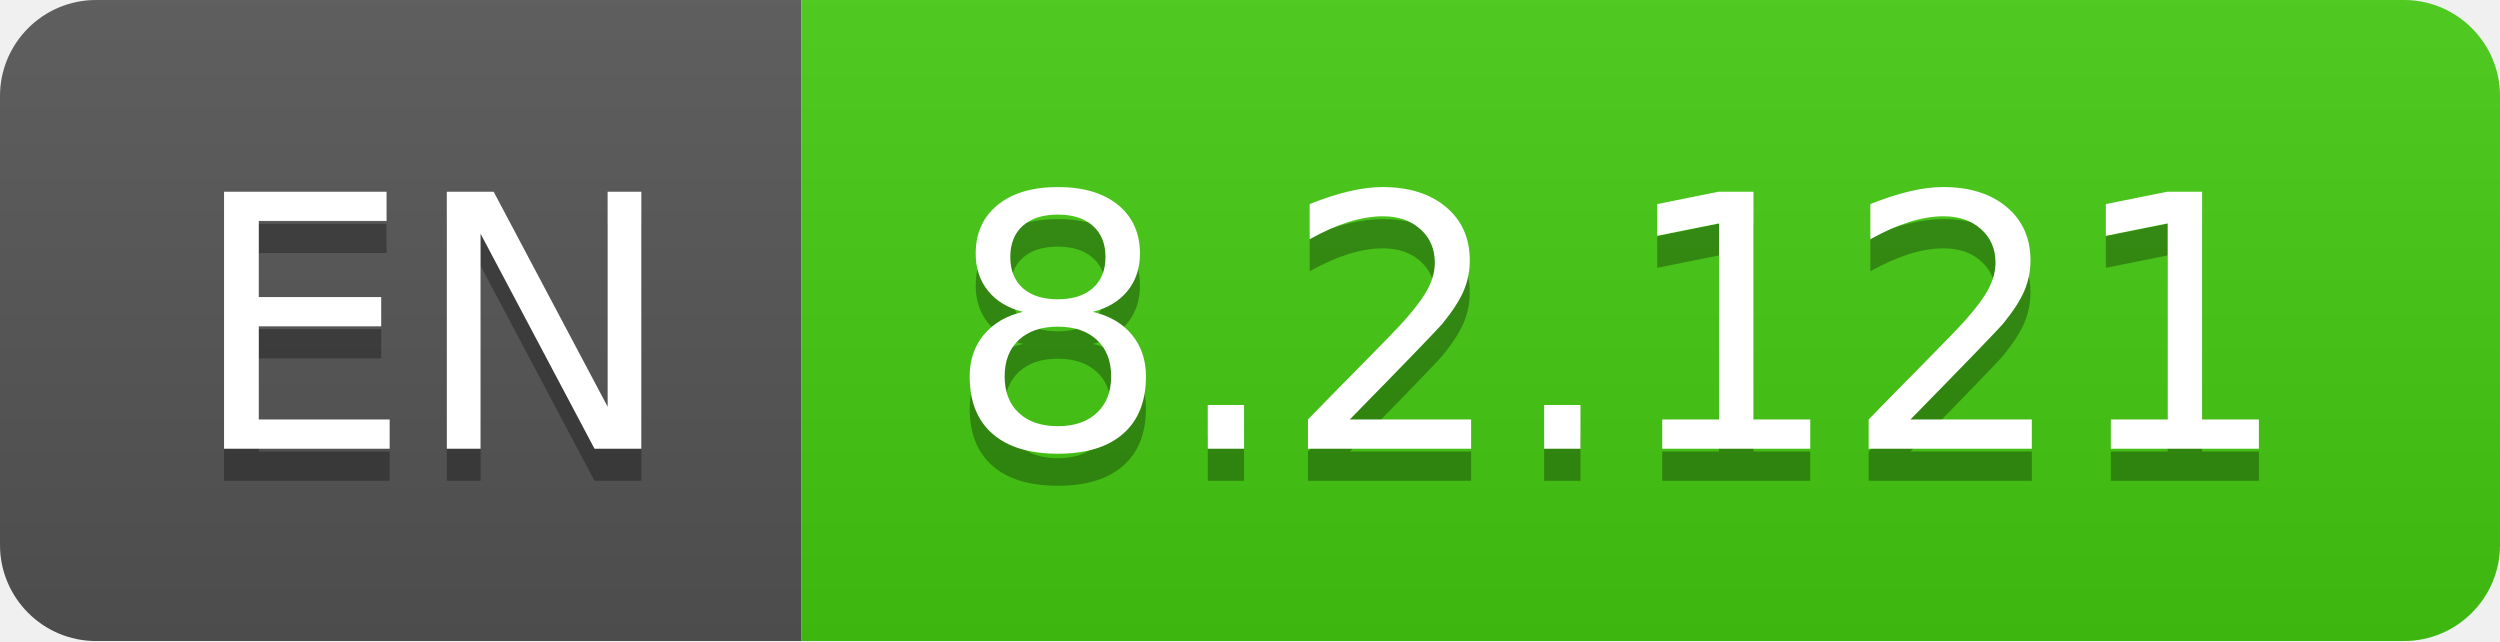
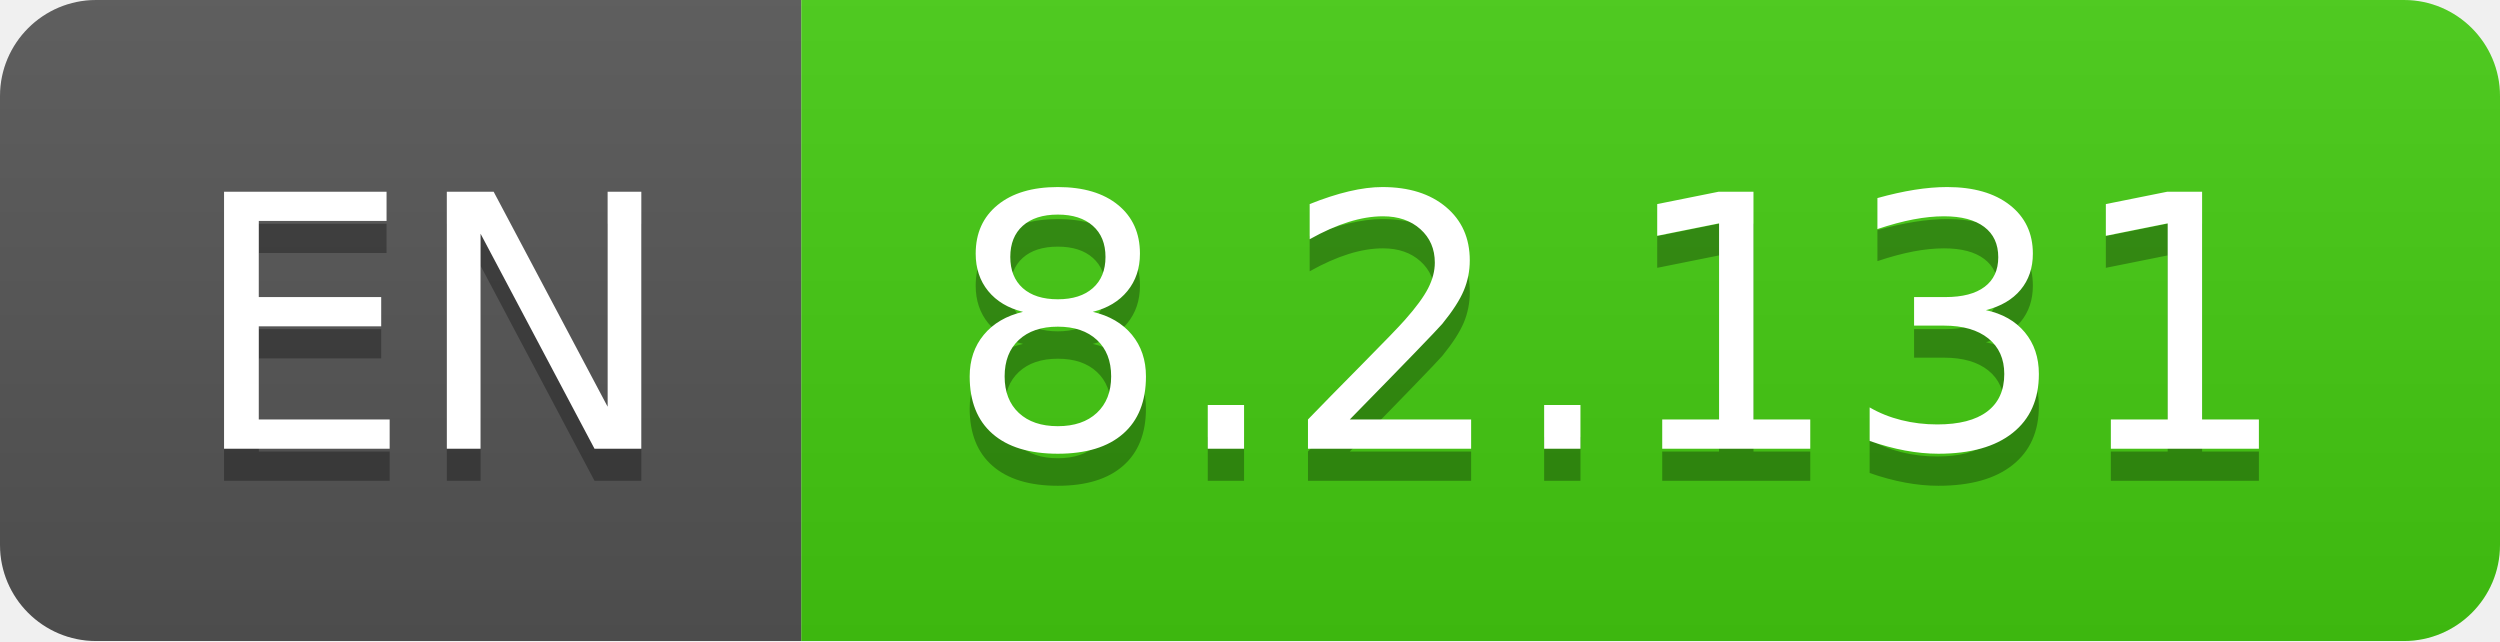
- <svg xmlns="http://www.w3.org/2000/svg" width="78" height="20" role="img" aria-label="EN: 8.2.121">
+ <svg xmlns="http://www.w3.org/2000/svg" width="78" height="20" role="img" aria-label="EN: 8.2.131">
  <linearGradient id="s" x2="0" y2="100%">
    <stop offset="0" stop-color="#bbb" stop-opacity=".1" />
    <stop offset="1" stop-opacity=".1" />
  </linearGradient>
  <clipPath id="r">
    <rect width="78" height="20" rx="3" fill="#fff" />
  </clipPath>
  <g clip-path="url(#r)">
    <rect width="25" height="20" fill="#555" />
    <rect x="25" width="53" height="20" fill="#4c1" />
    <rect width="78" height="20" fill="url(#s)" />
  </g>
  <g fill="#fff" text-anchor="middle" font-family="Verdana,Geneva,DejaVu Sans,sans-serif" text-rendering="geometricPrecision" font-size="110">
    <text aria-hidden="true" x="135" y="150" fill="#010101" fill-opacity=".3" transform="scale(.1)" textLength="150">EN</text>
    <text x="135" y="140" transform="scale(.1)" fill="#fff" textLength="150">EN</text>
-     <text aria-hidden="true" x="505" y="150" fill="#010101" fill-opacity=".3" transform="scale(.1)" textLength="430">8.2.121</text>
-     <text x="505" y="140" transform="scale(.1)" fill="#fff" textLength="430">8.2.121</text>
+     <text aria-hidden="true" x="505" y="150" fill="#010101" fill-opacity=".3" transform="scale(.1)" textLength="430">8.2.131</text>
+     <text x="505" y="140" transform="scale(.1)" fill="#fff" textLength="430">8.2.131</text>
  </g>
</svg>
